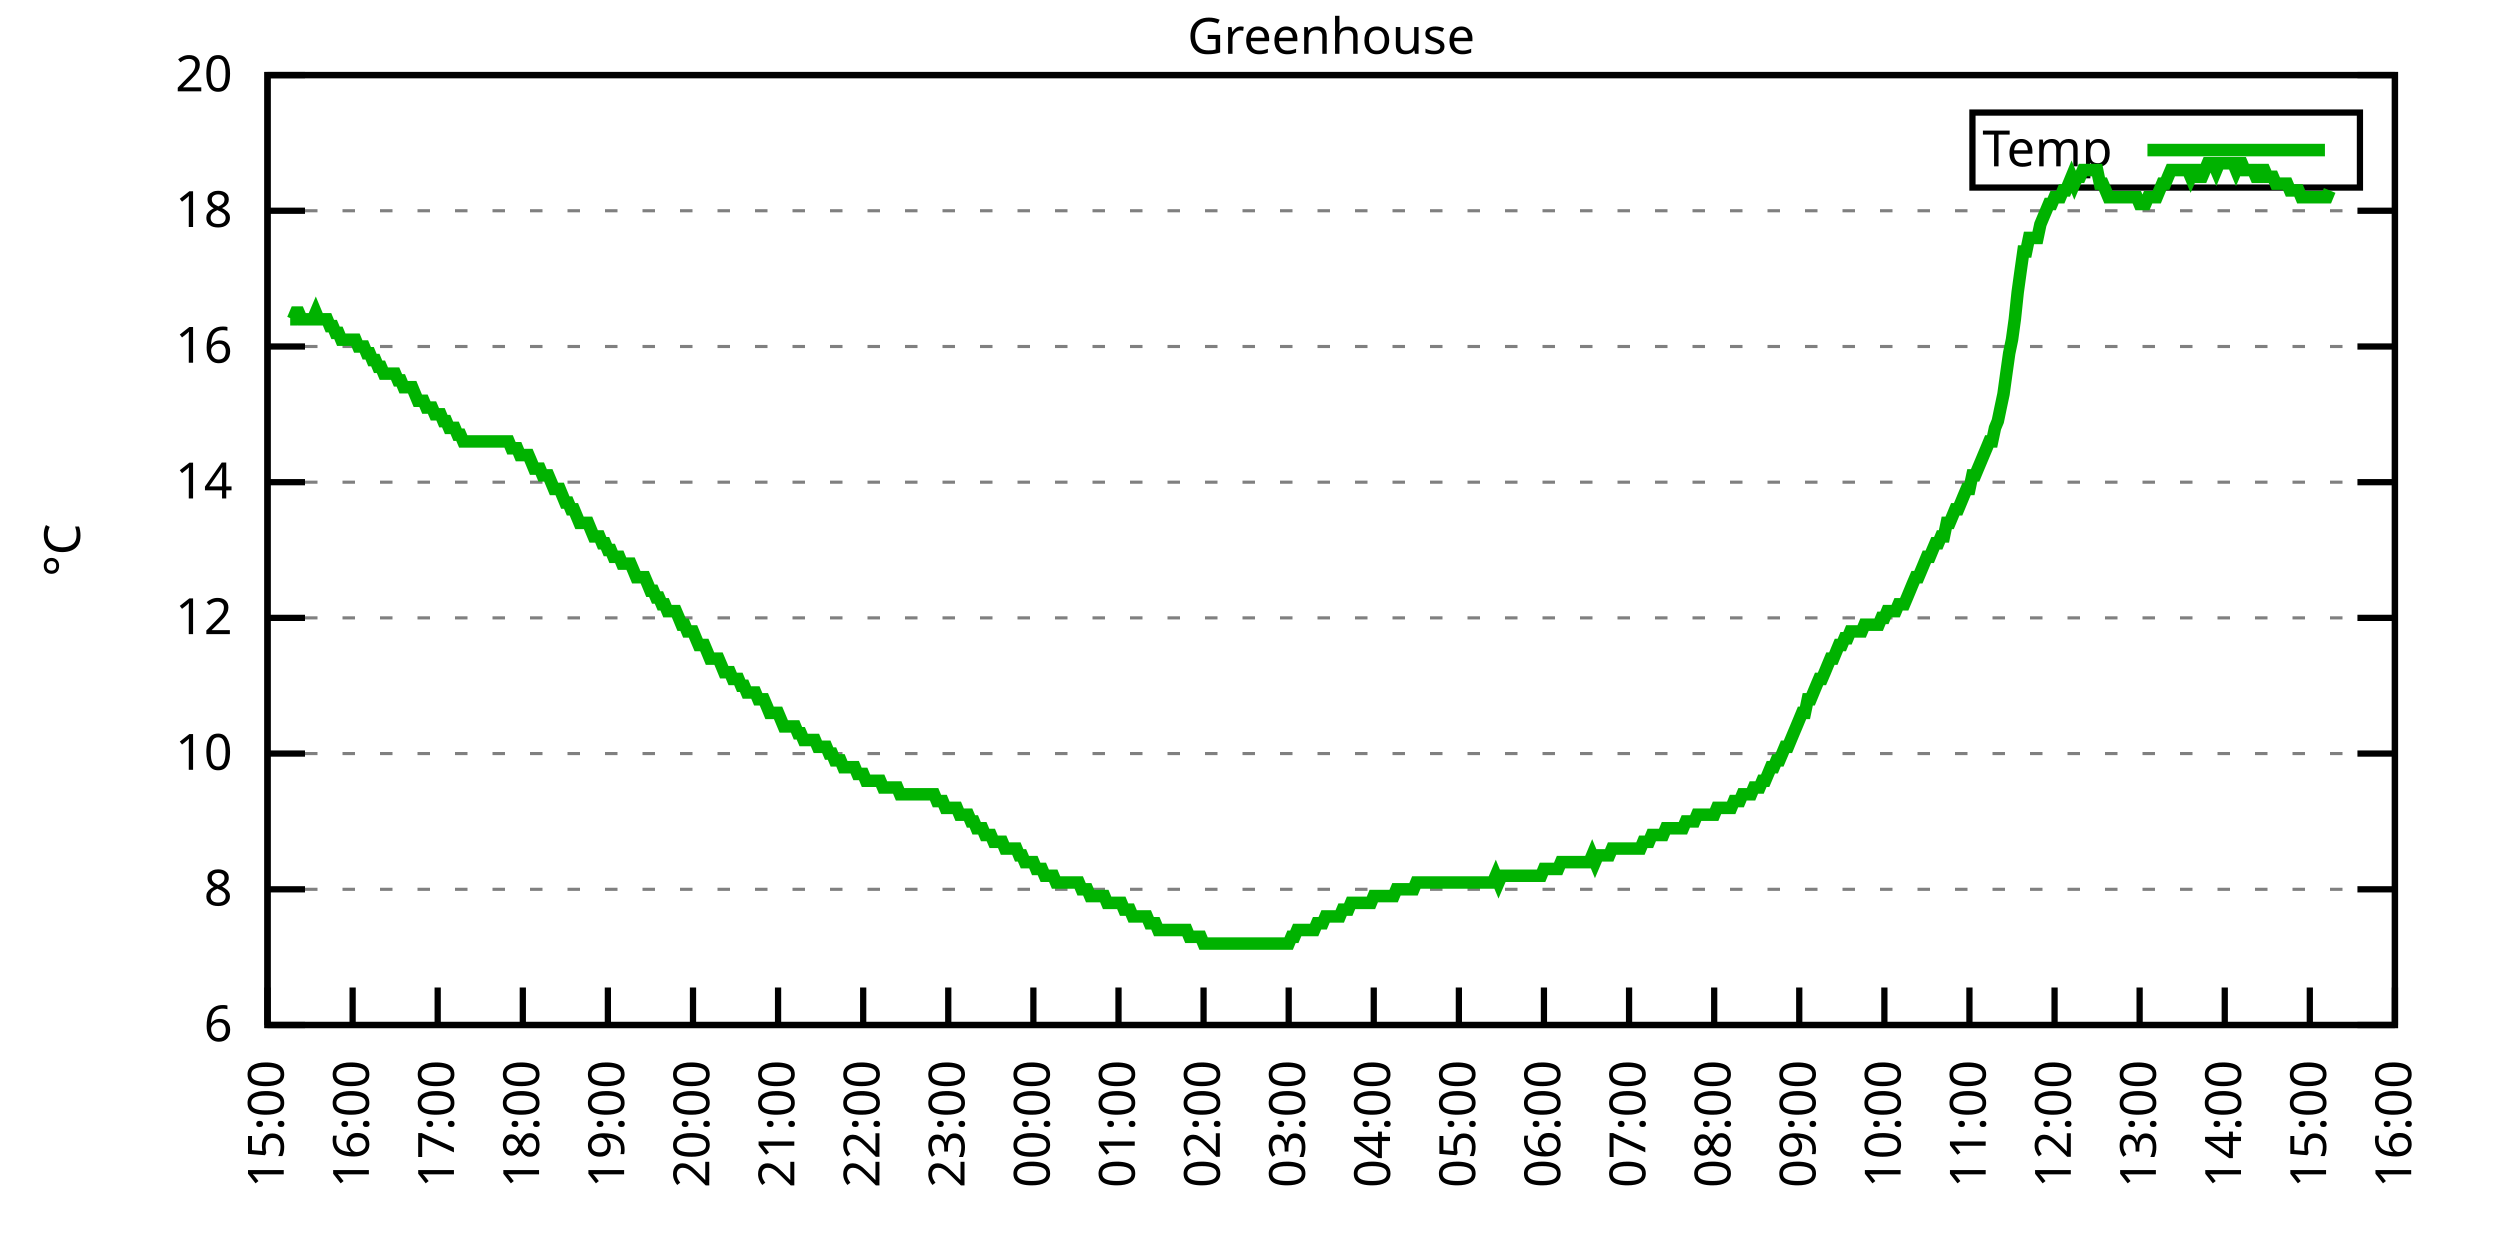
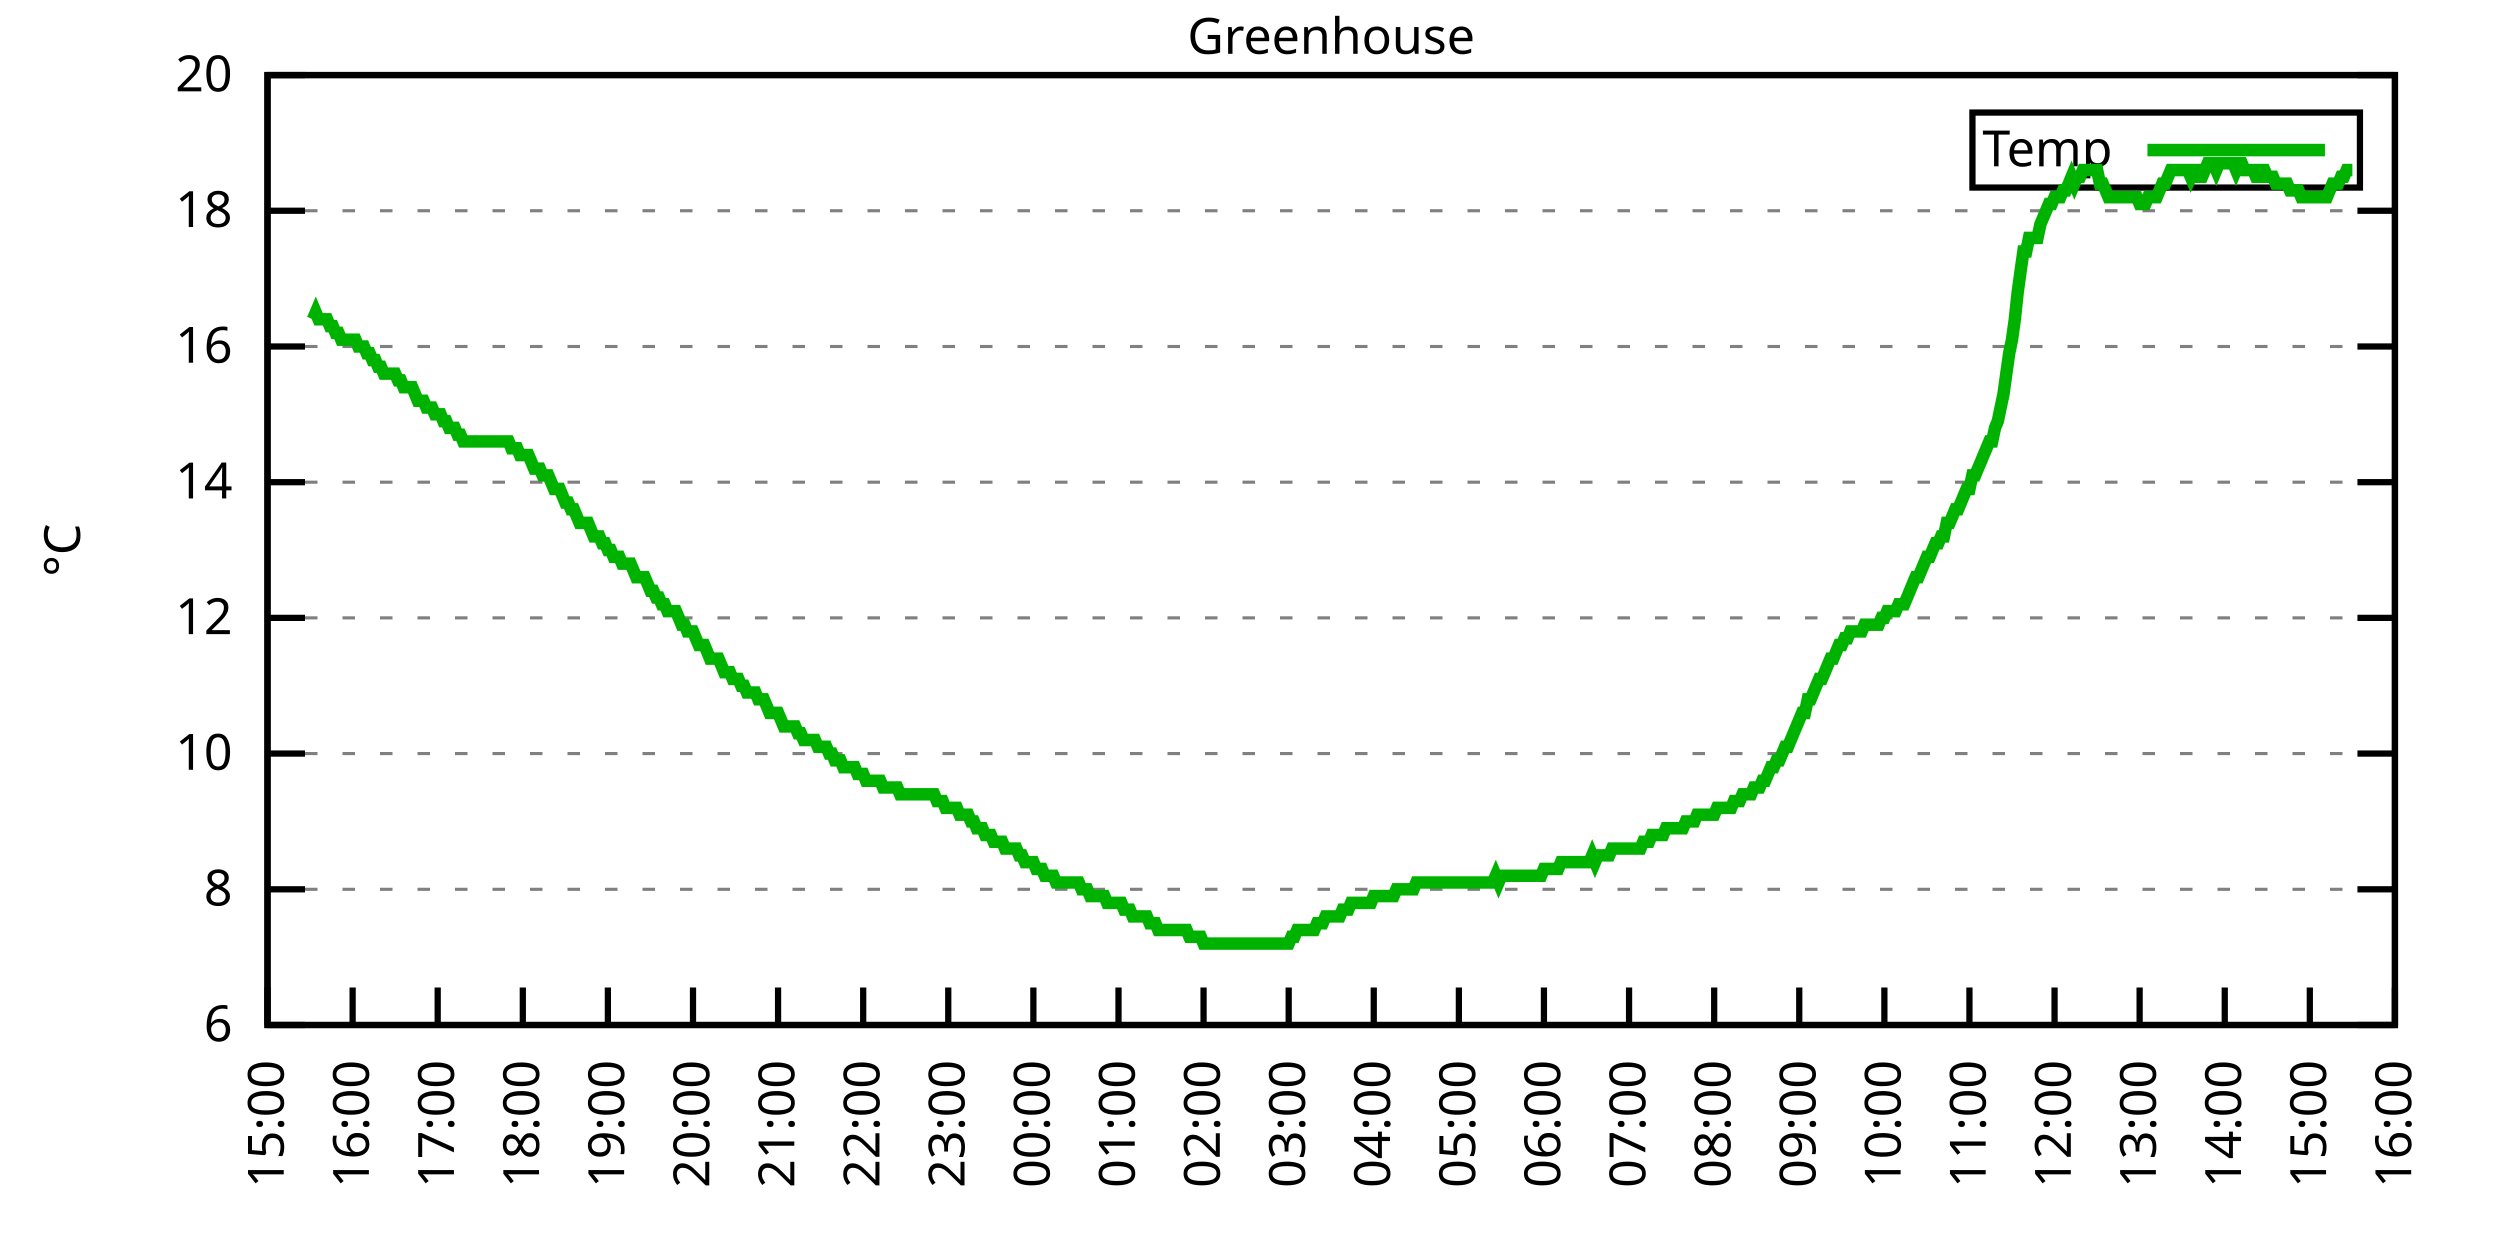
<svg xmlns="http://www.w3.org/2000/svg" xmlns:xlink="http://www.w3.org/1999/xlink" width="400" height="200" viewBox="0 0 400 200">
  <g id="gnuplot_canvas">
    <rect x="0" y="0" width="400" height="200" fill="none" />
    <defs>
      <circle id="gpDot" r="0.5" stroke-width="0.5" stroke="currentColor" />
      <path id="gpPt0" stroke-width="0.333" stroke="currentColor" d="M-1,0 h2 M0,-1 v2" />
      <path id="gpPt1" stroke-width="0.333" stroke="currentColor" d="M-1,-1 L1,1 M1,-1 L-1,1" />
      <path id="gpPt2" stroke-width="0.333" stroke="currentColor" d="M-1,0 L1,0 M0,-1 L0,1 M-1,-1 L1,1 M-1,1 L1,-1" />
      <rect id="gpPt3" stroke-width="0.333" stroke="currentColor" x="-1" y="-1" width="2" height="2" />
      <rect id="gpPt4" stroke-width="0.333" stroke="currentColor" fill="currentColor" x="-1" y="-1" width="2" height="2" />
      <circle id="gpPt5" stroke-width="0.333" stroke="currentColor" cx="0" cy="0" r="1" />
      <use xlink:href="#gpPt5" id="gpPt6" fill="currentColor" stroke="none" />
      <path id="gpPt7" stroke-width="0.333" stroke="currentColor" d="M0,-1.33 L-1.33,0.67 L1.33,0.67 z" />
      <use xlink:href="#gpPt7" id="gpPt8" fill="currentColor" stroke="none" />
      <use xlink:href="#gpPt7" id="gpPt9" stroke="currentColor" transform="rotate(180)" />
      <use xlink:href="#gpPt9" id="gpPt10" fill="currentColor" stroke="none" />
      <use xlink:href="#gpPt3" id="gpPt11" stroke="currentColor" transform="rotate(45)" />
      <use xlink:href="#gpPt11" id="gpPt12" fill="currentColor" stroke="none" />
      <path id="gpPt13" stroke-width="0.333" stroke="currentColor" d="M0,1.330 L1.265,0.411 L0.782,-1.067 L-0.782,-1.076 L-1.265,0.411 z" />
      <use xlink:href="#gpPt13" id="gpPt14" fill="currentColor" stroke="none" />
      <filter id="textbox" filterUnits="objectBoundingBox" x="0" y="0" height="1" width="1">
        <feFlood flood-color="white" flood-opacity="1" result="bgnd" />
        <feComposite in="SourceGraphic" in2="bgnd" operator="atop" />
      </filter>
      <filter id="greybox" filterUnits="objectBoundingBox" x="0" y="0" height="1" width="1">
        <feFlood flood-color="lightgrey" flood-opacity="1" result="grey" />
        <feComposite in="SourceGraphic" in2="grey" operator="atop" />
      </filter>
    </defs>
    <g fill="none" color="white" stroke="currentColor" stroke-width="1.00" stroke-linecap="butt" stroke-linejoin="miter">
</g>
    <g fill="none" color="black" stroke="currentColor" stroke-width="1.00" stroke-linecap="butt" stroke-linejoin="miter">
      <g stroke="none" shape-rendering="crispEdges">
        <polygon fill="rgb(255, 255, 255)" points="42.80,164.00 383.18,164.00 383.18,12.02 42.80,12.02 " />
      </g>
    </g>
    <g fill="none" color="black" stroke="currentColor" stroke-width="1.00" stroke-linecap="butt" stroke-linejoin="miter">
</g>
    <g fill="none" color="black" stroke="black" stroke-width="0.50" stroke-linecap="butt" stroke-linejoin="miter">
</g>
    <g fill="none" color="gray" stroke="currentColor" stroke-width="0.50" stroke-linecap="butt" stroke-linejoin="miter">
      <path stroke="gray" stroke-dasharray="2,4" class="gridline" d="M42.80,164.00 L383.19,164.00  " />
    </g>
    <g fill="none" color="gray" stroke="gray" stroke-width="1.00" stroke-linecap="butt" stroke-linejoin="miter">
</g>
    <g fill="none" color="black" stroke="currentColor" stroke-width="1.00" stroke-linecap="butt" stroke-linejoin="miter">
      <path stroke="black" d="M42.80,164.00 L48.80,164.00 M383.19,164.00 L377.19,164.00  " />
      <g transform="translate(37.20,166.60)" stroke="none" fill="black" font-family="Sans" font-size="8.00" text-anchor="end">
        <text>
          <tspan font-family="Sans"> 6</tspan>
        </text>
      </g>
    </g>
    <g fill="none" color="black" stroke="currentColor" stroke-width="1.00" stroke-linecap="butt" stroke-linejoin="miter">
</g>
    <g fill="none" color="black" stroke="black" stroke-width="0.50" stroke-linecap="butt" stroke-linejoin="miter">
</g>
    <g fill="none" color="gray" stroke="currentColor" stroke-width="0.50" stroke-linecap="butt" stroke-linejoin="miter">
      <path stroke="gray" stroke-dasharray="2,4" class="gridline" d="M42.80,142.29 L383.19,142.29  " />
    </g>
    <g fill="none" color="gray" stroke="gray" stroke-width="1.00" stroke-linecap="butt" stroke-linejoin="miter">
</g>
    <g fill="none" color="black" stroke="currentColor" stroke-width="1.00" stroke-linecap="butt" stroke-linejoin="miter">
      <path stroke="black" d="M42.80,142.29 L48.80,142.29 M383.19,142.29 L377.19,142.29  " />
      <g transform="translate(37.20,144.89)" stroke="none" fill="black" font-family="Sans" font-size="8.00" text-anchor="end">
        <text>
          <tspan font-family="Sans"> 8</tspan>
        </text>
      </g>
    </g>
    <g fill="none" color="black" stroke="currentColor" stroke-width="1.00" stroke-linecap="butt" stroke-linejoin="miter">
</g>
    <g fill="none" color="black" stroke="black" stroke-width="0.50" stroke-linecap="butt" stroke-linejoin="miter">
</g>
    <g fill="none" color="gray" stroke="currentColor" stroke-width="0.50" stroke-linecap="butt" stroke-linejoin="miter">
      <path stroke="gray" stroke-dasharray="2,4" class="gridline" d="M42.80,120.57 L383.19,120.57  " />
    </g>
    <g fill="none" color="gray" stroke="gray" stroke-width="1.00" stroke-linecap="butt" stroke-linejoin="miter">
</g>
    <g fill="none" color="black" stroke="currentColor" stroke-width="1.00" stroke-linecap="butt" stroke-linejoin="miter">
      <path stroke="black" d="M42.80,120.57 L48.80,120.57 M383.19,120.57 L377.19,120.57  " />
      <g transform="translate(37.20,123.17)" stroke="none" fill="black" font-family="Sans" font-size="8.00" text-anchor="end">
        <text>
          <tspan font-family="Sans"> 10</tspan>
        </text>
      </g>
    </g>
    <g fill="none" color="black" stroke="currentColor" stroke-width="1.00" stroke-linecap="butt" stroke-linejoin="miter">
</g>
    <g fill="none" color="black" stroke="black" stroke-width="0.50" stroke-linecap="butt" stroke-linejoin="miter">
</g>
    <g fill="none" color="gray" stroke="currentColor" stroke-width="0.50" stroke-linecap="butt" stroke-linejoin="miter">
      <path stroke="gray" stroke-dasharray="2,4" class="gridline" d="M42.80,98.86 L383.19,98.86  " />
    </g>
    <g fill="none" color="gray" stroke="gray" stroke-width="1.00" stroke-linecap="butt" stroke-linejoin="miter">
</g>
    <g fill="none" color="black" stroke="currentColor" stroke-width="1.00" stroke-linecap="butt" stroke-linejoin="miter">
      <path stroke="black" d="M42.80,98.86 L48.80,98.86 M383.19,98.86 L377.19,98.86  " />
      <g transform="translate(37.20,101.46)" stroke="none" fill="black" font-family="Sans" font-size="8.00" text-anchor="end">
        <text>
          <tspan font-family="Sans"> 12</tspan>
        </text>
      </g>
    </g>
    <g fill="none" color="black" stroke="currentColor" stroke-width="1.00" stroke-linecap="butt" stroke-linejoin="miter">
</g>
    <g fill="none" color="black" stroke="black" stroke-width="0.50" stroke-linecap="butt" stroke-linejoin="miter">
</g>
    <g fill="none" color="gray" stroke="currentColor" stroke-width="0.50" stroke-linecap="butt" stroke-linejoin="miter">
      <path stroke="gray" stroke-dasharray="2,4" class="gridline" d="M42.80,77.15 L383.19,77.15  " />
    </g>
    <g fill="none" color="gray" stroke="gray" stroke-width="1.00" stroke-linecap="butt" stroke-linejoin="miter">
</g>
    <g fill="none" color="black" stroke="currentColor" stroke-width="1.00" stroke-linecap="butt" stroke-linejoin="miter">
      <path stroke="black" d="M42.80,77.15 L48.80,77.15 M383.19,77.15 L377.19,77.15  " />
      <g transform="translate(37.20,79.75)" stroke="none" fill="black" font-family="Sans" font-size="8.00" text-anchor="end">
        <text>
          <tspan font-family="Sans"> 14</tspan>
        </text>
      </g>
    </g>
    <g fill="none" color="black" stroke="currentColor" stroke-width="1.00" stroke-linecap="butt" stroke-linejoin="miter">
</g>
    <g fill="none" color="black" stroke="black" stroke-width="0.50" stroke-linecap="butt" stroke-linejoin="miter">
</g>
    <g fill="none" color="gray" stroke="currentColor" stroke-width="0.50" stroke-linecap="butt" stroke-linejoin="miter">
      <path stroke="gray" stroke-dasharray="2,4" class="gridline" d="M42.80,55.44 L383.19,55.44  " />
    </g>
    <g fill="none" color="gray" stroke="gray" stroke-width="1.00" stroke-linecap="butt" stroke-linejoin="miter">
</g>
    <g fill="none" color="black" stroke="currentColor" stroke-width="1.00" stroke-linecap="butt" stroke-linejoin="miter">
      <path stroke="black" d="M42.80,55.44 L48.80,55.44 M383.19,55.44 L377.19,55.44  " />
      <g transform="translate(37.20,58.04)" stroke="none" fill="black" font-family="Sans" font-size="8.00" text-anchor="end">
        <text>
          <tspan font-family="Sans"> 16</tspan>
        </text>
      </g>
    </g>
    <g fill="none" color="black" stroke="currentColor" stroke-width="1.00" stroke-linecap="butt" stroke-linejoin="miter">
</g>
    <g fill="none" color="black" stroke="black" stroke-width="0.50" stroke-linecap="butt" stroke-linejoin="miter">
</g>
    <g fill="none" color="gray" stroke="currentColor" stroke-width="0.50" stroke-linecap="butt" stroke-linejoin="miter">
      <path stroke="gray" stroke-dasharray="2,4" class="gridline" d="M42.80,33.72 L383.19,33.72  " />
    </g>
    <g fill="none" color="gray" stroke="gray" stroke-width="1.00" stroke-linecap="butt" stroke-linejoin="miter">
</g>
    <g fill="none" color="black" stroke="currentColor" stroke-width="1.00" stroke-linecap="butt" stroke-linejoin="miter">
      <path stroke="black" d="M42.80,33.72 L48.80,33.72 M383.19,33.72 L377.19,33.72  " />
      <g transform="translate(37.20,36.32)" stroke="none" fill="black" font-family="Sans" font-size="8.00" text-anchor="end">
        <text>
          <tspan font-family="Sans"> 18</tspan>
        </text>
      </g>
    </g>
    <g fill="none" color="black" stroke="currentColor" stroke-width="1.00" stroke-linecap="butt" stroke-linejoin="miter">
</g>
    <g fill="none" color="black" stroke="black" stroke-width="0.50" stroke-linecap="butt" stroke-linejoin="miter">
</g>
    <g fill="none" color="gray" stroke="currentColor" stroke-width="0.50" stroke-linecap="butt" stroke-linejoin="miter">
      <path stroke="gray" stroke-dasharray="2,4" class="gridline" d="M42.80,12.01 L383.19,12.01  " />
    </g>
    <g fill="none" color="gray" stroke="gray" stroke-width="1.00" stroke-linecap="butt" stroke-linejoin="miter">
</g>
    <g fill="none" color="black" stroke="currentColor" stroke-width="1.00" stroke-linecap="butt" stroke-linejoin="miter">
      <path stroke="black" d="M42.80,12.01 L48.80,12.01 M383.19,12.01 L377.19,12.01  " />
      <g transform="translate(37.20,14.61)" stroke="none" fill="black" font-family="Sans" font-size="8.00" text-anchor="end">
        <text>
          <tspan font-family="Sans"> 20</tspan>
        </text>
      </g>
    </g>
    <g fill="none" color="black" stroke="currentColor" stroke-width="1.00" stroke-linecap="butt" stroke-linejoin="miter">
      <path stroke="black" d="M42.80,164.00 L42.80,158.00  " />
      <g transform="translate(45.40,169.60) rotate(270.00)" stroke="none" fill="black" font-family="Sans" font-size="8.00" text-anchor="end">
        <text>
          <tspan font-family="Sans">15:00</tspan>
        </text>
      </g>
    </g>
    <g fill="none" color="black" stroke="currentColor" stroke-width="1.00" stroke-linecap="butt" stroke-linejoin="miter">
      <path stroke="black" d="M56.42,164.00 L56.42,158.00  " />
      <g transform="translate(59.02,169.60) rotate(270.00)" stroke="none" fill="black" font-family="Sans" font-size="8.00" text-anchor="end">
        <text>
          <tspan font-family="Sans">16:00</tspan>
        </text>
      </g>
    </g>
    <g fill="none" color="black" stroke="currentColor" stroke-width="1.00" stroke-linecap="butt" stroke-linejoin="miter">
      <path stroke="black" d="M70.03,164.00 L70.03,158.00  " />
      <g transform="translate(72.63,169.60) rotate(270.00)" stroke="none" fill="black" font-family="Sans" font-size="8.00" text-anchor="end">
        <text>
          <tspan font-family="Sans">17:00</tspan>
        </text>
      </g>
    </g>
    <g fill="none" color="black" stroke="currentColor" stroke-width="1.00" stroke-linecap="butt" stroke-linejoin="miter">
      <path stroke="black" d="M83.65,164.00 L83.65,158.00  " />
      <g transform="translate(86.25,169.60) rotate(270.00)" stroke="none" fill="black" font-family="Sans" font-size="8.00" text-anchor="end">
        <text>
          <tspan font-family="Sans">18:00</tspan>
        </text>
      </g>
    </g>
    <g fill="none" color="black" stroke="currentColor" stroke-width="1.00" stroke-linecap="butt" stroke-linejoin="miter">
      <path stroke="black" d="M97.26,164.00 L97.26,158.00  " />
      <g transform="translate(99.86,169.60) rotate(270.00)" stroke="none" fill="black" font-family="Sans" font-size="8.00" text-anchor="end">
        <text>
          <tspan font-family="Sans">19:00</tspan>
        </text>
      </g>
    </g>
    <g fill="none" color="black" stroke="currentColor" stroke-width="1.00" stroke-linecap="butt" stroke-linejoin="miter">
      <path stroke="black" d="M110.88,164.00 L110.88,158.00  " />
      <g transform="translate(113.48,169.60) rotate(270.00)" stroke="none" fill="black" font-family="Sans" font-size="8.00" text-anchor="end">
        <text>
          <tspan font-family="Sans">20:00</tspan>
        </text>
      </g>
    </g>
    <g fill="none" color="black" stroke="currentColor" stroke-width="1.00" stroke-linecap="butt" stroke-linejoin="miter">
      <path stroke="black" d="M124.49,164.00 L124.49,158.00  " />
      <g transform="translate(127.09,169.60) rotate(270.00)" stroke="none" fill="black" font-family="Sans" font-size="8.00" text-anchor="end">
        <text>
          <tspan font-family="Sans">21:00</tspan>
        </text>
      </g>
    </g>
    <g fill="none" color="black" stroke="currentColor" stroke-width="1.00" stroke-linecap="butt" stroke-linejoin="miter">
      <path stroke="black" d="M138.11,164.00 L138.11,158.00  " />
      <g transform="translate(140.71,169.60) rotate(270.00)" stroke="none" fill="black" font-family="Sans" font-size="8.00" text-anchor="end">
        <text>
          <tspan font-family="Sans">22:00</tspan>
        </text>
      </g>
    </g>
    <g fill="none" color="black" stroke="currentColor" stroke-width="1.00" stroke-linecap="butt" stroke-linejoin="miter">
      <path stroke="black" d="M151.72,164.00 L151.72,158.00  " />
      <g transform="translate(154.32,169.60) rotate(270.00)" stroke="none" fill="black" font-family="Sans" font-size="8.00" text-anchor="end">
        <text>
          <tspan font-family="Sans">23:00</tspan>
        </text>
      </g>
    </g>
    <g fill="none" color="black" stroke="currentColor" stroke-width="1.00" stroke-linecap="butt" stroke-linejoin="miter">
      <path stroke="black" d="M165.34,164.00 L165.34,158.00  " />
      <g transform="translate(167.94,169.60) rotate(270.00)" stroke="none" fill="black" font-family="Sans" font-size="8.00" text-anchor="end">
        <text>
          <tspan font-family="Sans">00:00</tspan>
        </text>
      </g>
    </g>
    <g fill="none" color="black" stroke="currentColor" stroke-width="1.00" stroke-linecap="butt" stroke-linejoin="miter">
      <path stroke="black" d="M178.96,164.00 L178.96,158.00  " />
      <g transform="translate(181.56,169.60) rotate(270.00)" stroke="none" fill="black" font-family="Sans" font-size="8.00" text-anchor="end">
        <text>
          <tspan font-family="Sans">01:00</tspan>
        </text>
      </g>
    </g>
    <g fill="none" color="black" stroke="currentColor" stroke-width="1.00" stroke-linecap="butt" stroke-linejoin="miter">
      <path stroke="black" d="M192.57,164.00 L192.57,158.00  " />
      <g transform="translate(195.17,169.60) rotate(270.00)" stroke="none" fill="black" font-family="Sans" font-size="8.00" text-anchor="end">
        <text>
          <tspan font-family="Sans">02:00</tspan>
        </text>
      </g>
    </g>
    <g fill="none" color="black" stroke="currentColor" stroke-width="1.00" stroke-linecap="butt" stroke-linejoin="miter">
      <path stroke="black" d="M206.19,164.00 L206.19,158.00  " />
      <g transform="translate(208.79,169.60) rotate(270.00)" stroke="none" fill="black" font-family="Sans" font-size="8.00" text-anchor="end">
        <text>
          <tspan font-family="Sans">03:00</tspan>
        </text>
      </g>
    </g>
    <g fill="none" color="black" stroke="currentColor" stroke-width="1.00" stroke-linecap="butt" stroke-linejoin="miter">
      <path stroke="black" d="M219.80,164.00 L219.80,158.00  " />
      <g transform="translate(222.40,169.60) rotate(270.00)" stroke="none" fill="black" font-family="Sans" font-size="8.00" text-anchor="end">
        <text>
          <tspan font-family="Sans">04:00</tspan>
        </text>
      </g>
    </g>
    <g fill="none" color="black" stroke="currentColor" stroke-width="1.00" stroke-linecap="butt" stroke-linejoin="miter">
      <path stroke="black" d="M233.42,164.00 L233.42,158.00  " />
      <g transform="translate(236.02,169.60) rotate(270.00)" stroke="none" fill="black" font-family="Sans" font-size="8.00" text-anchor="end">
        <text>
          <tspan font-family="Sans">05:00</tspan>
        </text>
      </g>
    </g>
    <g fill="none" color="black" stroke="currentColor" stroke-width="1.00" stroke-linecap="butt" stroke-linejoin="miter">
      <path stroke="black" d="M247.03,164.00 L247.03,158.00  " />
      <g transform="translate(249.63,169.60) rotate(270.00)" stroke="none" fill="black" font-family="Sans" font-size="8.00" text-anchor="end">
        <text>
          <tspan font-family="Sans">06:00</tspan>
        </text>
      </g>
    </g>
    <g fill="none" color="black" stroke="currentColor" stroke-width="1.00" stroke-linecap="butt" stroke-linejoin="miter">
      <path stroke="black" d="M260.65,164.00 L260.65,158.00  " />
      <g transform="translate(263.25,169.60) rotate(270.00)" stroke="none" fill="black" font-family="Sans" font-size="8.00" text-anchor="end">
        <text>
          <tspan font-family="Sans">07:00</tspan>
        </text>
      </g>
    </g>
    <g fill="none" color="black" stroke="currentColor" stroke-width="1.00" stroke-linecap="butt" stroke-linejoin="miter">
      <path stroke="black" d="M274.27,164.00 L274.27,158.00  " />
      <g transform="translate(276.87,169.60) rotate(270.00)" stroke="none" fill="black" font-family="Sans" font-size="8.00" text-anchor="end">
        <text>
          <tspan font-family="Sans">08:00</tspan>
        </text>
      </g>
    </g>
    <g fill="none" color="black" stroke="currentColor" stroke-width="1.00" stroke-linecap="butt" stroke-linejoin="miter">
      <path stroke="black" d="M287.88,164.00 L287.88,158.00  " />
      <g transform="translate(290.48,169.60) rotate(270.00)" stroke="none" fill="black" font-family="Sans" font-size="8.00" text-anchor="end">
        <text>
          <tspan font-family="Sans">09:00</tspan>
        </text>
      </g>
    </g>
    <g fill="none" color="black" stroke="currentColor" stroke-width="1.00" stroke-linecap="butt" stroke-linejoin="miter">
      <path stroke="black" d="M301.50,164.00 L301.50,158.00  " />
      <g transform="translate(304.10,169.60) rotate(270.00)" stroke="none" fill="black" font-family="Sans" font-size="8.00" text-anchor="end">
        <text>
          <tspan font-family="Sans">10:00</tspan>
        </text>
      </g>
    </g>
    <g fill="none" color="black" stroke="currentColor" stroke-width="1.00" stroke-linecap="butt" stroke-linejoin="miter">
      <path stroke="black" d="M315.11,164.00 L315.11,158.00  " />
      <g transform="translate(317.71,169.60) rotate(270.00)" stroke="none" fill="black" font-family="Sans" font-size="8.00" text-anchor="end">
        <text>
          <tspan font-family="Sans">11:00</tspan>
        </text>
      </g>
    </g>
    <g fill="none" color="black" stroke="currentColor" stroke-width="1.00" stroke-linecap="butt" stroke-linejoin="miter">
      <path stroke="black" d="M328.73,164.00 L328.73,158.00  " />
      <g transform="translate(331.33,169.60) rotate(270.00)" stroke="none" fill="black" font-family="Sans" font-size="8.00" text-anchor="end">
        <text>
          <tspan font-family="Sans">12:00</tspan>
        </text>
      </g>
    </g>
    <g fill="none" color="black" stroke="currentColor" stroke-width="1.00" stroke-linecap="butt" stroke-linejoin="miter">
      <path stroke="black" d="M342.34,164.00 L342.34,158.00  " />
      <g transform="translate(344.94,169.60) rotate(270.00)" stroke="none" fill="black" font-family="Sans" font-size="8.00" text-anchor="end">
        <text>
          <tspan font-family="Sans">13:00</tspan>
        </text>
      </g>
    </g>
    <g fill="none" color="black" stroke="currentColor" stroke-width="1.00" stroke-linecap="butt" stroke-linejoin="miter">
      <path stroke="black" d="M355.96,164.00 L355.96,158.00  " />
      <g transform="translate(358.56,169.60) rotate(270.00)" stroke="none" fill="black" font-family="Sans" font-size="8.00" text-anchor="end">
        <text>
          <tspan font-family="Sans">14:00</tspan>
        </text>
      </g>
    </g>
    <g fill="none" color="black" stroke="currentColor" stroke-width="1.00" stroke-linecap="butt" stroke-linejoin="miter">
      <path stroke="black" d="M369.57,164.00 L369.57,158.00  " />
      <g transform="translate(372.17,169.60) rotate(270.00)" stroke="none" fill="black" font-family="Sans" font-size="8.00" text-anchor="end">
        <text>
          <tspan font-family="Sans">15:00</tspan>
        </text>
      </g>
    </g>
    <g fill="none" color="black" stroke="currentColor" stroke-width="1.00" stroke-linecap="butt" stroke-linejoin="miter">
      <path stroke="black" d="M383.19,164.00 L383.19,158.00  " />
      <g transform="translate(385.79,169.60) rotate(270.00)" stroke="none" fill="black" font-family="Sans" font-size="8.00" text-anchor="end">
        <text>
          <tspan font-family="Sans">16:00</tspan>
        </text>
      </g>
    </g>
    <g fill="none" color="black" stroke="currentColor" stroke-width="1.00" stroke-linecap="butt" stroke-linejoin="miter">
</g>
    <g fill="none" color="black" stroke="currentColor" stroke-width="1.00" stroke-linecap="butt" stroke-linejoin="miter">
      <path stroke="black" d="M42.80,12.01 L42.80,164.00 L383.19,164.00 L383.19,12.01 L42.80,12.01 Z  " />
    </g>
    <g fill="none" color="black" stroke="currentColor" stroke-width="1.00" stroke-linecap="butt" stroke-linejoin="miter">
</g>
    <g fill="none" color="black" stroke="currentColor" stroke-width="1.00" stroke-linecap="butt" stroke-linejoin="miter">
      <path stroke="black" d="M315.59,30.01 L315.59,18.01 L377.59,18.01 L377.59,30.01 L315.59,30.01 Z  " />
    </g>
    <g id="Greenhouse_plot_1">
      <g fill="none" color="white" stroke="black" stroke-width="2.00" stroke-linecap="butt" stroke-linejoin="miter">
</g>
      <g fill="none" color="black" stroke="currentColor" stroke-width="2.00" stroke-linecap="butt" stroke-linejoin="miter">
        <g transform="translate(337.99,26.61)" stroke="none" fill="black" font-family="Sans" font-size="8.00" text-anchor="end">
          <text>
            <tspan font-family="Sans">Temp</tspan>
          </text>
        </g>
      </g>
      <g fill="none" color="black" stroke="currentColor" stroke-width="2.00" stroke-linecap="butt" stroke-linejoin="miter">
-         <path stroke="rgb(  0, 178,   0)" d="M343.59,24.01 L371.99,24.01 M46.43,51.09 L46.88,51.09 L47.34,50.01 L47.79,50.01 L48.25,51.09 L48.70,51.09   L49.15,51.09 L49.61,51.09 L50.06,51.09 L50.52,50.01 L50.97,51.09 L51.42,51.09 L51.88,51.09 L52.33,51.09   L52.78,52.18 L53.24,52.18 L53.69,53.26 L54.15,53.26 L54.60,54.35 L55.05,54.35 L55.51,54.35 L55.96,54.35   L56.42,54.35 L56.87,54.35 L57.32,55.44 L57.78,55.44 L58.23,55.44 L58.68,56.52 L59.14,56.52 L59.59,57.61   L60.05,57.61 L60.50,58.69 L60.95,58.69 L61.41,59.78 L61.86,59.78 L62.32,59.78 L62.77,59.78 L63.22,59.78   L63.68,60.86 L64.13,60.86 L64.58,61.95 L65.04,61.95 L65.49,61.95 L65.95,61.95 L66.40,63.04 L66.85,64.12   L67.31,64.12 L67.76,64.12 L68.22,65.21 L68.67,65.21 L69.12,65.21 L69.58,66.29 L70.03,66.29 L70.49,66.29   L70.94,67.38 L71.39,67.38 L71.85,68.46 L72.30,68.46 L72.75,68.46 L73.21,69.55 L73.66,69.55 L74.12,70.63   L74.57,70.63 L75.02,70.63 L75.48,70.63 L75.93,70.63 L76.39,70.63 L76.84,70.63 L77.29,70.63 L77.75,70.63   L78.20,70.63 L78.65,70.63 L79.11,70.63 L79.56,70.63 L80.02,70.63 L80.47,70.63 L80.92,70.63 L81.38,70.63   L81.83,71.72 L82.29,71.72 L82.74,71.72 L83.19,72.81 L83.65,72.81 L84.10,72.81 L84.55,72.81 L85.01,73.89   L85.46,74.98 L85.92,74.98 L86.37,74.98 L86.82,76.06 L87.28,76.06 L87.73,76.06 L88.19,77.15 L88.64,78.23   L89.09,78.23 L89.55,78.23 L90.00,79.32 L90.45,80.41 L90.91,80.41 L91.36,81.49 L91.82,81.49 L92.27,82.58   L92.72,83.66 L93.18,83.66 L93.63,83.66 L94.09,83.66 L94.54,84.75 L94.99,85.83 L95.45,85.83 L95.90,85.83   L96.35,86.92 L96.81,86.92 L97.26,88.00 L97.72,88.00 L98.17,89.09 L98.62,89.09 L99.08,89.09 L99.53,90.18   L99.99,90.18 L100.44,90.18 L100.89,90.18 L101.35,91.26 L101.80,92.35 L102.25,92.35 L102.71,92.35 L103.16,92.35   L103.62,93.43 L104.07,94.52 L104.52,94.52 L104.98,95.60 L105.43,95.60 L105.89,96.69 L106.34,96.69 L106.79,97.78   L107.25,97.78 L107.70,97.78 L108.15,97.78 L108.61,98.86 L109.06,99.95 L109.52,99.95 L109.97,101.03 L110.42,101.03   L110.88,101.03 L111.33,102.12 L111.79,103.20 L112.24,103.20 L112.69,103.20 L113.15,104.29 L113.60,105.38 L114.05,105.38   L114.51,105.38 L114.96,105.38 L115.42,106.46 L115.87,107.55 L116.32,107.55 L116.78,107.55 L117.23,108.63 L117.69,108.63   L118.14,108.63 L118.59,109.72 L119.05,109.72 L119.50,110.80 L119.96,110.80 L120.41,110.80 L120.86,110.80 L121.32,111.89   L121.77,111.89 L122.22,111.89 L122.68,112.97 L123.13,114.06 L123.59,114.06 L124.04,114.06 L124.49,114.06 L124.95,115.15   L125.40,116.23 L125.86,116.23 L126.31,116.23 L126.76,116.23 L127.22,116.23 L127.67,117.32 L128.12,117.32 L128.58,118.40   L129.03,118.40 L129.49,118.40 L129.94,118.40 L130.39,118.40 L130.85,119.49 L131.30,119.49 L131.76,119.49 L132.21,119.49   L132.66,120.57 L133.12,120.57 L133.57,121.66 L134.02,121.66 L134.48,121.66 L134.93,122.75 L135.39,122.75 L135.84,122.75   L136.29,122.75 L136.75,122.75 L137.20,123.83 L137.66,123.83 L138.11,123.83 L138.56,124.92 L139.02,124.92 L139.47,124.92   L139.92,124.92 L140.38,124.92 L140.83,124.92 L141.29,126.00 L141.74,126.00 L142.19,126.00 L142.65,126.00 L143.10,126.00   L143.56,126.00 L144.01,127.09 L144.46,127.09 L144.92,127.09 L145.37,127.09 L145.82,127.09 L146.28,127.09 L146.73,127.09   L147.19,127.09 L147.64,127.09 L148.09,127.09 L148.55,127.09 L149.00,127.09 L149.46,127.09 L149.91,128.17 L150.36,128.17   L150.82,128.17 L151.27,129.26 L151.72,129.26 L152.18,129.26 L152.63,129.26 L153.09,129.26 L153.54,130.35 L153.99,130.35   L154.45,130.35 L154.90,130.35 L155.36,131.43 L155.81,131.43 L156.26,132.52 L156.72,132.52 L157.17,132.52 L157.62,133.60   L158.08,133.60 L158.53,133.60 L158.99,134.69 L159.44,134.69 L159.89,134.69 L160.35,134.69 L160.80,135.77 L161.26,135.77   L161.71,135.77 L162.16,135.77 L162.62,135.77 L163.07,136.86 L163.52,136.86 L163.98,137.94 L164.43,137.94 L164.89,137.94   L165.34,137.94 L165.79,139.03 L166.25,139.03 L166.70,139.03 L167.16,140.12 L167.61,140.12 L168.06,140.12 L168.52,140.12   L168.97,141.20 L169.43,141.20 L169.88,141.20 L170.33,141.20 L170.79,141.20 L171.24,141.20 L171.69,141.20 L172.15,141.20   L172.60,141.20 L173.06,142.29 L173.51,142.29 L173.96,142.29 L174.42,143.37 L174.87,143.37 L175.33,143.37 L175.78,143.37   L176.23,143.37 L176.69,143.37 L177.14,144.46 L177.59,144.46 L178.05,144.46 L178.50,144.46 L178.96,144.46 L179.41,144.46   L179.86,145.54 L180.32,145.54 L180.77,145.54 L181.23,146.63 L181.68,146.63 L182.13,146.63 L182.59,146.63 L183.04,146.63   L183.49,146.63 L183.95,147.72 L184.40,147.72 L184.86,147.72 L185.31,148.80 L185.76,148.80 L186.22,148.80 L186.67,148.80   L187.13,148.80 L187.58,148.80 L188.03,148.80 L188.49,148.80 L188.94,148.80 L189.39,148.80 L189.85,148.80 L190.30,149.89   L190.76,149.89 L191.21,149.89 L191.66,149.89 L192.12,149.89 L192.57,150.97 L193.03,150.97 L193.48,150.97 L193.93,150.97   L194.39,150.97 L194.84,150.97 L195.29,150.97 L195.75,150.97 L196.20,150.97 L196.66,150.97 L197.11,150.97 L197.56,150.97   L198.02,150.97 L198.47,150.97 L198.93,150.97 L199.38,150.97 L199.83,150.97 L200.29,150.97 L200.74,150.97 L201.19,150.97   L201.65,150.97 L202.10,150.97 L202.56,150.97 L203.01,150.97 L203.46,150.97 L203.92,150.97 L204.37,150.97 L204.83,150.97   L205.28,150.97 L205.73,150.97 L206.19,150.97 L206.64,149.89 L207.09,149.89 L207.55,148.80 L208.00,148.80 L208.46,148.80   L208.91,148.80 L209.36,148.80 L209.82,148.80 L210.27,148.80 L210.73,147.72 L211.18,147.72 L211.63,147.72 L212.09,146.63   L212.54,146.63 L213.00,146.63 L213.45,146.63 L213.90,146.63 L214.36,146.63 L214.81,145.54 L215.26,145.54 L215.72,145.54   L216.17,144.46 L216.63,144.46 L217.08,144.46 L217.53,144.46 L217.99,144.46 L218.44,144.46 L218.90,144.46 L219.35,144.46   L219.80,143.37 L220.26,143.37 L220.71,143.37 L221.16,143.37 L221.62,143.37 L222.07,143.37 L222.53,143.37 L222.98,143.37   L223.43,142.29 L223.89,142.29 L224.34,142.29 L224.80,142.29 L225.25,142.29 L225.70,142.29 L226.16,142.29 L226.61,141.20   L227.06,141.20 L227.52,141.20 L227.97,141.20 L228.43,141.20 L228.88,141.20 L229.33,141.20 L229.79,141.20 L230.24,141.20   L230.70,141.20 L231.15,141.20 L231.60,141.20 L232.06,141.20 L232.51,141.20 L232.96,141.20 L233.42,141.20 L233.87,141.20   L234.33,141.20 L234.78,141.20 L235.23,141.20 L235.69,141.20 L236.14,141.20 L236.60,141.20 L237.05,141.20 L237.50,141.20   L237.96,141.20 L238.41,141.20 L238.86,141.20 L239.32,140.12 L239.77,141.20 L240.23,140.12 L240.68,140.12 L241.13,140.12   L241.59,140.12 L242.04,140.12 L242.50,140.12 L242.95,140.12 L243.40,140.12 L243.86,140.12 L244.31,140.12 L244.76,140.12   L245.22,140.12 L245.67,140.12 L246.13,140.12 L246.58,140.12 L247.03,139.03 L247.49,139.03 L247.94,139.03 L248.40,139.03   L248.85,139.03 L249.30,139.03 L249.76,137.94 L250.21,137.94 L250.66,137.94 L251.12,137.94 L251.57,137.94 L252.03,137.94   L252.48,137.94 L252.93,137.94 L253.39,137.94 L253.84,137.94 L254.30,137.94 L254.75,136.86 L255.20,137.94 L255.66,136.86   L256.11,136.86 L256.56,136.86 L257.02,136.86 L257.47,136.86 L257.93,135.77 L258.38,135.77 L258.83,135.77 L259.29,135.77   L259.74,135.77 L260.20,135.77 L260.65,135.77 L261.10,135.77 L261.56,135.77 L262.01,135.77 L262.47,135.77 L262.92,134.69   L263.37,134.69 L263.83,134.69 L264.28,133.60 L264.73,133.60 L265.19,133.60 L265.64,133.60 L266.10,133.60 L266.55,132.52   L267.00,132.52 L267.46,132.52 L267.91,132.52 L268.37,132.52 L268.82,132.52 L269.27,132.52 L269.73,131.43 L270.18,131.43   L270.63,131.43 L271.09,131.43 L271.54,130.35 L272.00,130.35 L272.45,130.35 L272.90,130.35 L273.36,130.35 L273.81,130.35   L274.27,130.35 L274.72,129.26 L275.17,129.26 L275.63,129.26 L276.08,129.26 L276.53,129.26 L276.99,129.26 L277.44,128.17   L277.90,128.17 L278.35,128.17 L278.80,127.09 L279.26,127.09 L279.71,127.09 L280.17,127.09 L280.62,126.00 L281.07,126.00   L281.53,126.00 L281.98,124.92 L282.43,124.92 L282.89,123.83 L283.34,122.75 L283.80,122.75 L284.25,121.66 L284.70,121.66   L285.16,120.57 L285.61,119.49 L286.07,119.49 L286.52,118.40 L286.97,117.32 L287.43,116.23 L287.88,115.15 L288.33,114.06   L288.79,114.06 L289.24,111.89 L289.70,111.89 L290.15,110.80 L290.60,109.72 L291.06,108.63 L291.51,108.63 L291.97,107.55   L292.42,106.46 L292.87,105.38 L293.33,105.38 L293.78,104.29 L294.23,103.20 L294.69,103.20 L295.14,102.12 L295.60,102.12   L296.05,101.03 L296.50,101.03 L296.96,101.03 L297.41,101.03 L297.87,101.03 L298.32,99.95 L298.77,99.95 L299.23,99.95   L299.68,99.95 L300.13,99.95 L300.59,99.95 L301.04,98.86 L301.50,98.86 L301.95,97.78 L302.40,97.78 L302.86,97.78   L303.31,97.78 L303.77,96.69 L304.22,96.69 L304.67,96.69 L305.13,95.60 L305.58,94.52 L306.03,93.43 L306.49,92.35   L306.94,92.35 L307.40,91.26 L307.85,90.18 L308.30,89.09 L308.76,89.09 L309.21,88.00 L309.67,86.92 L310.12,86.92   L310.57,85.83 L311.03,85.83 L311.48,83.66 L311.94,83.66 L312.39,82.58 L312.84,81.49 L313.30,81.49 L313.75,80.41   L314.20,79.32 L314.66,78.23 L315.11,78.23 L315.57,76.06 L316.02,76.06 L316.47,74.98 L316.93,73.89 L317.38,72.81   L317.84,71.72 L318.29,70.63 L318.74,70.63 L319.20,68.46 L319.65,67.38 L320.10,65.21 L320.56,63.04 L321.01,59.78   L321.47,56.52 L321.92,54.35 L322.37,51.09 L322.83,46.75 L323.28,43.49 L323.74,40.24 L324.19,40.24 L324.64,38.07   L325.10,38.07 L325.55,38.07 L326.00,38.07 L326.46,35.89 L326.91,34.81 L327.37,33.72 L327.82,32.64 L328.27,32.64   L328.73,31.55 L329.18,31.55 L329.64,31.55 L330.09,30.47 L330.54,30.47 L331.00,29.38 L331.45,28.29 L331.90,29.38   L332.36,28.29 L332.81,28.29 L333.27,27.21 L333.72,27.21 L334.17,27.21 L334.63,27.21 L335.08,27.21 L335.54,27.21   L335.99,29.38 L336.44,29.38 L336.90,30.47 L337.35,31.55 L337.80,31.55 L338.26,31.55 L338.71,31.55 L339.17,31.55   L339.62,31.55 L340.07,31.55 L340.53,31.55 L340.98,31.55 L341.44,31.55 L341.89,31.55 L342.34,32.64 L342.80,32.64   L343.25,32.64 L343.70,31.55 L344.16,31.55 L344.61,31.55 L345.07,31.55 L345.52,30.47 L345.97,29.38 L346.43,29.38   L346.88,28.29 L347.34,27.21 L347.79,27.21 L348.24,27.21 L348.70,27.21 L349.15,27.21 L349.60,27.21 L350.06,27.21   L350.51,28.29 L350.97,27.21 L351.42,27.21 L351.87,28.29 L352.33,28.29 L352.78,27.21 L353.24,26.12 L353.69,26.12   L354.14,26.12 L354.60,27.21 L355.05,26.12 L355.50,26.12 L355.96,26.12 L356.41,26.12 L356.87,26.12 L357.32,26.12   L357.77,27.21 L358.23,26.12 L358.68,26.12 L359.14,27.21 L359.59,27.21 L360.04,27.21 L360.50,27.21 L360.95,28.29   L361.41,28.29 L361.86,27.21 L362.31,27.21 L362.77,28.29 L363.22,28.29 L363.67,28.29 L364.13,29.38 L364.58,29.38   L365.04,29.38 L365.49,29.38 L365.94,29.38 L366.40,30.47 L366.85,30.47 L367.31,30.47 L367.76,30.47 L368.21,31.55   L368.67,31.55 L369.12,31.55 L369.57,31.55 L370.03,31.55 L370.48,31.55 L370.94,31.55 L371.39,31.55 L371.84,31.55   L372.30,31.55 L372.75,30.47  " />
+         <path stroke="rgb(  0, 178,   0)" d="M343.59,24.01 L371.99,24.01 M50.06,51.09 L50.52,50.01 L50.97,51.09 L51.42,51.09 L51.88,51.09 L52.33,51.09   L52.78,52.18 L53.24,52.18 L53.69,53.26 L54.15,53.26 L54.60,54.35 L55.05,54.35 L55.51,54.35 L55.96,54.35   L56.42,54.35 L56.87,54.35 L57.32,55.44 L57.78,55.44 L58.23,55.44 L58.68,56.52 L59.14,56.52 L59.59,57.61   L60.05,57.61 L60.50,58.69 L60.95,58.69 L61.41,59.78 L61.86,59.78 L62.32,59.78 L62.77,59.78 L63.22,59.78   L63.68,60.86 L64.13,60.86 L64.58,61.95 L65.04,61.95 L65.49,61.95 L65.95,61.95 L66.40,63.04 L66.85,64.12   L67.31,64.12 L67.76,64.12 L68.22,65.21 L68.67,65.21 L69.12,65.21 L69.58,66.29 L70.03,66.29 L70.49,66.29   L70.94,67.38 L71.39,67.38 L71.85,68.46 L72.30,68.46 L72.75,68.46 L73.21,69.55 L73.66,69.55 L74.12,70.63   L74.57,70.63 L75.02,70.63 L75.48,70.63 L75.93,70.63 L76.39,70.63 L76.84,70.63 L77.29,70.63 L77.75,70.63   L78.20,70.63 L78.65,70.63 L79.11,70.63 L79.56,70.63 L80.02,70.63 L80.47,70.63 L80.92,70.63 L81.38,70.63   L81.83,71.72 L82.29,71.72 L82.74,71.72 L83.19,72.81 L83.65,72.81 L84.10,72.81 L84.55,72.81 L85.01,73.89   L85.46,74.98 L85.92,74.98 L86.37,74.98 L86.82,76.06 L87.28,76.06 L87.73,76.06 L88.19,77.15 L88.64,78.23   L89.09,78.23 L89.55,78.23 L90.00,79.32 L90.45,80.41 L90.91,80.41 L91.36,81.49 L91.82,81.49 L92.27,82.58   L92.72,83.66 L93.18,83.66 L93.63,83.66 L94.09,83.66 L94.54,84.75 L94.99,85.83 L95.45,85.83 L95.90,85.83   L96.35,86.92 L96.81,86.92 L97.26,88.00 L97.72,88.00 L98.17,89.09 L98.62,89.09 L99.08,89.09 L99.53,90.18   L99.99,90.18 L100.44,90.18 L100.89,90.18 L101.35,91.26 L101.80,92.35 L102.25,92.35 L102.71,92.35 L103.16,92.35   L103.62,93.43 L104.07,94.52 L104.52,94.52 L104.98,95.60 L105.43,95.60 L105.89,96.69 L106.34,96.69 L106.79,97.78   L107.25,97.78 L107.70,97.78 L108.15,97.78 L108.61,98.86 L109.06,99.95 L109.52,99.95 L109.97,101.03 L110.42,101.03   L110.88,101.03 L111.33,102.12 L111.79,103.20 L112.24,103.20 L112.69,103.20 L113.15,104.29 L113.60,105.38 L114.05,105.38   L114.51,105.38 L114.96,105.38 L115.42,106.46 L115.87,107.55 L116.32,107.55 L116.78,107.55 L117.23,108.63 L117.69,108.63   L118.14,108.63 L118.59,109.72 L119.05,109.72 L119.50,110.80 L119.96,110.80 L120.41,110.80 L120.86,110.80 L121.32,111.89   L121.77,111.89 L122.22,111.89 L122.68,112.97 L123.13,114.06 L123.59,114.06 L124.04,114.06 L124.49,114.06 L124.95,115.15   L125.40,116.23 L125.86,116.23 L126.31,116.23 L126.76,116.23 L127.22,116.23 L127.67,117.32 L128.12,117.32 L128.58,118.40   L129.03,118.40 L129.49,118.40 L129.94,118.40 L130.39,118.40 L130.85,119.49 L131.30,119.49 L131.76,119.49 L132.21,119.49   L132.66,120.57 L133.12,120.57 L133.57,121.66 L134.02,121.66 L134.48,121.66 L134.93,122.75 L135.39,122.75 L135.84,122.75   L136.29,122.75 L136.75,122.75 L137.20,123.83 L137.66,123.83 L138.11,123.83 L138.56,124.92 L139.02,124.92 L139.47,124.92   L139.92,124.92 L140.38,124.92 L140.83,124.92 L141.29,126.00 L141.74,126.00 L142.19,126.00 L142.65,126.00 L143.10,126.00   L143.56,126.00 L144.01,127.09 L144.46,127.09 L144.92,127.09 L145.37,127.09 L145.82,127.09 L146.28,127.09 L146.73,127.09   L147.19,127.09 L147.64,127.09 L148.09,127.09 L148.55,127.09 L149.00,127.09 L149.46,127.09 L149.91,128.17 L150.36,128.17   L150.82,128.17 L151.27,129.26 L151.72,129.26 L152.18,129.26 L152.63,129.26 L153.09,129.26 L153.54,130.35 L153.99,130.35   L154.45,130.35 L154.90,130.35 L155.36,131.43 L155.81,131.43 L156.26,132.52 L156.72,132.52 L157.17,132.52 L157.62,133.60   L158.08,133.60 L158.53,133.60 L158.99,134.69 L159.44,134.69 L159.89,134.69 L160.35,134.69 L160.80,135.77 L161.26,135.77   L161.71,135.77 L162.16,135.77 L162.62,135.77 L163.07,136.86 L163.52,136.86 L163.98,137.94 L164.43,137.94 L164.89,137.94   L165.34,137.94 L165.79,139.03 L166.25,139.03 L166.70,139.03 L167.16,140.12 L167.61,140.12 L168.06,140.12 L168.52,140.12   L168.97,141.20 L169.43,141.20 L169.88,141.20 L170.33,141.20 L170.79,141.20 L171.24,141.20 L171.69,141.20 L172.15,141.20   L172.60,141.20 L173.06,142.29 L173.51,142.29 L173.96,142.29 L174.42,143.37 L174.87,143.37 L175.33,143.37 L175.78,143.37   L176.23,143.37 L176.69,143.37 L177.14,144.46 L177.59,144.46 L178.05,144.46 L178.50,144.46 L178.96,144.46 L179.41,144.46   L179.86,145.54 L180.32,145.54 L180.77,145.54 L181.23,146.63 L181.68,146.63 L182.13,146.63 L182.59,146.63 L183.04,146.63   L183.49,146.63 L183.95,147.72 L184.40,147.72 L184.86,147.72 L185.31,148.80 L185.76,148.80 L186.22,148.80 L186.67,148.80   L187.13,148.80 L187.58,148.80 L188.03,148.80 L188.49,148.80 L188.94,148.80 L189.39,148.80 L189.85,148.80 L190.30,149.89   L190.76,149.89 L191.21,149.89 L191.66,149.89 L192.12,149.89 L192.57,150.97 L193.03,150.97 L193.48,150.97 L193.93,150.97   L194.39,150.97 L194.84,150.97 L195.29,150.97 L195.75,150.97 L196.20,150.97 L196.66,150.97 L197.11,150.97 L197.56,150.97   L198.02,150.97 L198.47,150.97 L198.93,150.97 L199.38,150.97 L199.83,150.97 L200.29,150.97 L200.74,150.97 L201.19,150.97   L201.65,150.97 L202.10,150.97 L202.56,150.97 L203.01,150.97 L203.46,150.97 L203.92,150.97 L204.37,150.97 L204.83,150.97   L205.28,150.97 L205.73,150.97 L206.19,150.97 L206.64,149.89 L207.09,149.89 L207.55,148.80 L208.00,148.80 L208.46,148.80   L208.91,148.80 L209.36,148.80 L209.82,148.80 L210.27,148.80 L210.73,147.72 L211.18,147.72 L211.63,147.72 L212.09,146.63   L212.54,146.63 L213.00,146.63 L213.45,146.63 L213.90,146.63 L214.36,146.63 L214.81,145.54 L215.26,145.54 L215.72,145.54   L216.17,144.46 L216.63,144.46 L217.08,144.46 L217.53,144.46 L217.99,144.46 L218.44,144.46 L218.90,144.46 L219.35,144.46   L219.80,143.37 L220.26,143.37 L220.71,143.37 L221.16,143.37 L221.62,143.37 L222.07,143.37 L222.53,143.37 L222.98,143.37   L223.43,142.29 L223.89,142.29 L224.34,142.29 L224.80,142.29 L225.25,142.29 L225.70,142.29 L226.16,142.29 L226.61,141.20   L227.06,141.20 L227.52,141.20 L227.97,141.20 L228.43,141.20 L228.88,141.20 L229.33,141.20 L229.79,141.20 L230.24,141.20   L230.70,141.20 L231.15,141.20 L231.60,141.20 L232.06,141.20 L232.51,141.20 L232.96,141.20 L233.42,141.20 L233.87,141.20   L234.33,141.20 L234.78,141.20 L235.23,141.20 L235.69,141.20 L236.14,141.20 L236.60,141.20 L237.05,141.20 L237.50,141.20   L237.96,141.20 L238.41,141.20 L238.86,141.20 L239.32,140.12 L239.77,141.20 L240.23,140.12 L240.68,140.12 L241.13,140.12   L241.59,140.12 L242.04,140.12 L242.50,140.12 L242.95,140.12 L243.40,140.12 L243.86,140.12 L244.31,140.12 L244.76,140.12   L245.22,140.12 L245.67,140.12 L246.13,140.12 L246.58,140.12 L247.03,139.03 L247.49,139.03 L247.94,139.03 L248.40,139.03   L248.85,139.03 L249.30,139.03 L249.76,137.94 L250.21,137.94 L250.66,137.94 L251.12,137.94 L251.57,137.94 L252.03,137.94   L252.48,137.94 L252.93,137.94 L253.39,137.94 L253.84,137.94 L254.30,137.94 L254.75,136.86 L255.20,137.94 L255.66,136.86   L256.11,136.86 L256.56,136.86 L257.02,136.86 L257.47,136.86 L257.93,135.77 L258.38,135.77 L258.83,135.77 L259.29,135.77   L259.74,135.77 L260.20,135.77 L260.65,135.77 L261.10,135.77 L261.56,135.77 L262.01,135.77 L262.47,135.77 L262.92,134.69   L263.37,134.69 L263.83,134.69 L264.28,133.60 L264.73,133.60 L265.19,133.60 L265.64,133.60 L266.10,133.60 L266.55,132.52   L267.00,132.52 L267.46,132.52 L267.91,132.52 L268.37,132.52 L268.82,132.52 L269.27,132.52 L269.73,131.43 L270.18,131.43   L270.63,131.43 L271.09,131.43 L271.54,130.35 L272.00,130.35 L272.45,130.35 L272.90,130.35 L273.36,130.35 L273.81,130.35   L274.27,130.35 L274.72,129.26 L275.17,129.26 L275.63,129.26 L276.08,129.26 L276.53,129.26 L276.99,129.26 L277.44,128.17   L277.90,128.17 L278.35,128.17 L278.80,127.09 L279.26,127.09 L279.71,127.09 L280.17,127.09 L280.62,126.00 L281.07,126.00   L281.53,126.00 L281.98,124.92 L282.43,124.92 L282.89,123.83 L283.34,122.75 L283.80,122.75 L284.25,121.66 L284.70,121.66   L285.16,120.57 L285.61,119.49 L286.07,119.49 L286.52,118.40 L286.97,117.32 L287.43,116.23 L287.88,115.15 L288.33,114.06   L288.79,114.06 L289.24,111.89 L289.70,111.89 L290.15,110.80 L290.60,109.72 L291.06,108.63 L291.51,108.63 L291.97,107.55   L292.42,106.46 L292.87,105.38 L293.33,105.38 L293.78,104.29 L294.23,103.20 L294.69,103.20 L295.14,102.12 L295.60,102.12   L296.05,101.03 L296.50,101.03 L296.96,101.03 L297.41,101.03 L297.87,101.03 L298.32,99.95 L298.77,99.95 L299.23,99.95   L299.68,99.95 L300.13,99.95 L300.59,99.95 L301.04,98.86 L301.50,98.86 L301.95,97.78 L302.40,97.78 L302.86,97.78   L303.31,97.78 L303.77,96.69 L304.22,96.69 L304.67,96.69 L305.13,95.60 L305.58,94.52 L306.03,93.43 L306.49,92.35   L306.94,92.35 L307.40,91.26 L307.85,90.18 L308.30,89.09 L308.76,89.09 L309.21,88.00 L309.67,86.92 L310.12,86.92   L310.57,85.83 L311.03,85.83 L311.48,83.66 L311.94,83.66 L312.39,82.58 L312.84,81.49 L313.30,81.49 L313.75,80.41   L314.20,79.32 L314.66,78.23 L315.11,78.23 L315.57,76.06 L316.02,76.06 L316.47,74.98 L316.93,73.89 L317.38,72.81   L317.84,71.72 L318.29,70.63 L318.74,70.63 L319.20,68.46 L319.65,67.38 L320.10,65.21 L320.56,63.04 L321.01,59.78   L321.47,56.52 L321.92,54.35 L322.37,51.09 L322.83,46.75 L323.28,43.49 L323.74,40.24 L324.19,40.24 L324.64,38.07   L325.10,38.07 L325.55,38.07 L326.00,38.07 L326.46,35.89 L326.91,34.81 L327.37,33.72 L327.82,32.64 L328.27,32.64   L328.73,31.55 L329.18,31.55 L329.64,31.55 L330.09,30.47 L330.54,30.47 L331.00,29.38 L331.45,28.29 L331.90,29.38   L332.36,28.29 L332.81,28.29 L333.27,27.21 L333.72,27.21 L334.17,27.21 L334.63,27.21 L335.08,27.21 L335.54,27.21   L335.99,29.38 L336.44,29.38 L336.90,30.47 L337.35,31.55 L337.80,31.55 L338.26,31.55 L338.71,31.55 L339.17,31.55   L339.62,31.55 L340.07,31.55 L340.53,31.55 L340.98,31.55 L341.44,31.55 L341.89,31.55 L342.34,32.64 L342.80,32.64   L343.25,32.64 L343.70,31.55 L344.16,31.55 L344.61,31.55 L345.07,31.55 L345.52,30.47 L345.97,29.38 L346.43,29.38   L346.88,28.29 L347.34,27.21 L347.79,27.21 L348.24,27.21 L348.70,27.21 L349.15,27.21 L349.60,27.21 L350.06,27.21   L350.51,28.29 L350.97,27.21 L351.42,27.21 L351.87,28.29 L352.33,28.29 L352.78,27.21 L353.24,26.12 L353.69,26.12   L354.14,26.12 L354.60,27.21 L355.05,26.12 L355.50,26.12 L355.96,26.12 L356.41,26.12 L356.87,26.12 L357.32,26.12   L357.77,27.21 L358.23,26.12 L358.68,26.12 L359.14,27.21 L359.59,27.21 L360.04,27.21 L360.50,27.21 L360.95,28.29   L361.41,28.29 L361.86,27.21 L362.31,27.21 L362.77,28.29 L363.22,28.29 L363.67,28.29 L364.13,29.38 L364.58,29.38   L365.04,29.38 L365.49,29.38 L365.94,29.38 L366.40,30.47 L366.85,30.47 L367.31,30.47 L367.76,30.47 L368.21,31.55   L368.67,31.55 L369.12,31.55 L369.57,31.55 L370.03,31.55 L370.48,31.55 L370.94,31.55 L371.39,31.55 L371.84,31.55   L372.30,31.55 L372.75,30.47 L373.21,29.38 L373.66,29.38 L374.11,29.38 L374.57,28.29 L375.02,28.29 L375.47,27.21   L375.93,27.21 L376.38,27.21  " />
      </g>
    </g>
    <g fill="none" color="black" stroke="currentColor" stroke-width="2.00" stroke-linecap="butt" stroke-linejoin="miter">
</g>
    <g fill="none" color="black" stroke="black" stroke-width="1.00" stroke-linecap="butt" stroke-linejoin="miter">
</g>
    <g fill="none" color="black" stroke="currentColor" stroke-width="1.00" stroke-linecap="butt" stroke-linejoin="miter">
      <path stroke="black" d="M42.80,12.01 L42.80,164.00 L383.19,164.00 L383.19,12.01 L42.80,12.01 Z  " />
      <g transform="translate(12.80,88.01) rotate(270.00)" stroke="none" fill="black" font-family="Sans" font-size="8.00" text-anchor="middle">
        <text>
          <tspan font-family="Sans">°C</tspan>
        </text>
      </g>
    </g>
    <g fill="none" color="black" stroke="currentColor" stroke-width="1.00" stroke-linecap="butt" stroke-linejoin="miter">
</g>
    <g fill="none" color="black" stroke="currentColor" stroke-width="1.00" stroke-linecap="butt" stroke-linejoin="miter">
      <g transform="translate(212.99,8.61)" stroke="none" fill="black" font-family="Sans" font-size="8.00" text-anchor="middle">
        <text>
          <tspan font-family="Sans">Greenhouse</tspan>
        </text>
      </g>
    </g>
    <g fill="none" color="black" stroke="currentColor" stroke-width="1.00" stroke-linecap="butt" stroke-linejoin="miter">
</g>
  </g>
</svg>
